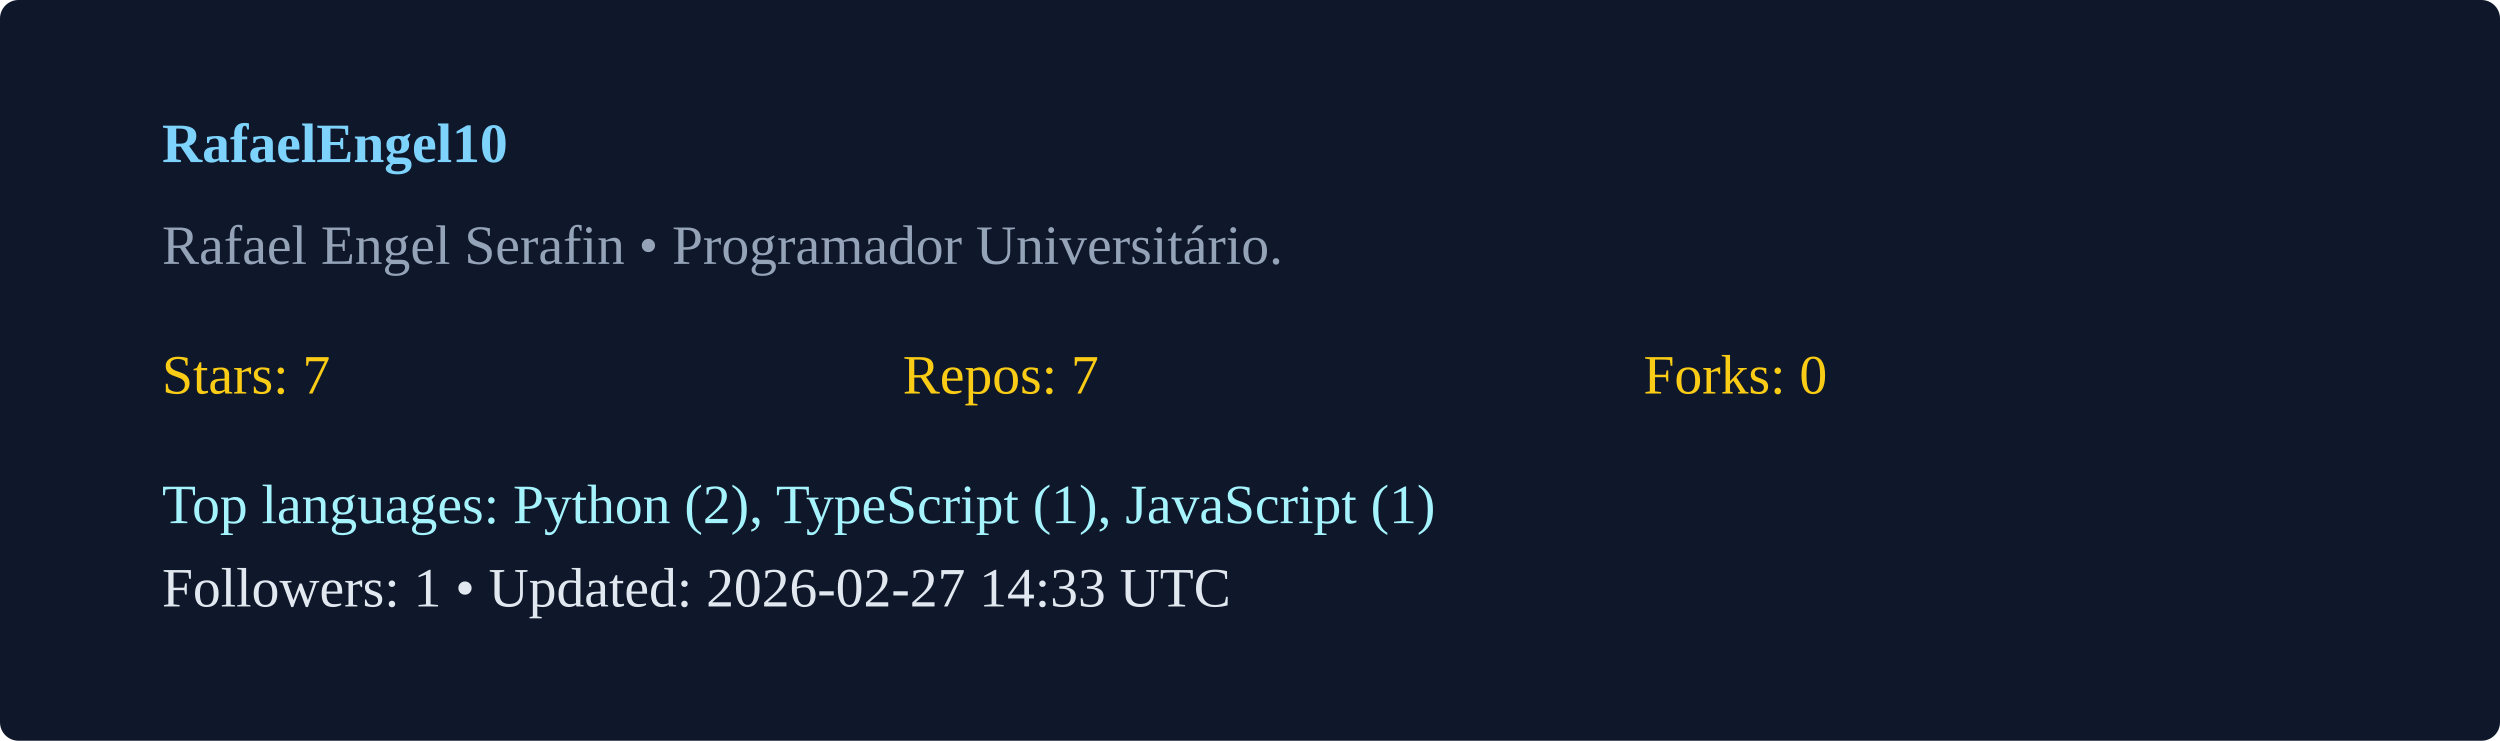
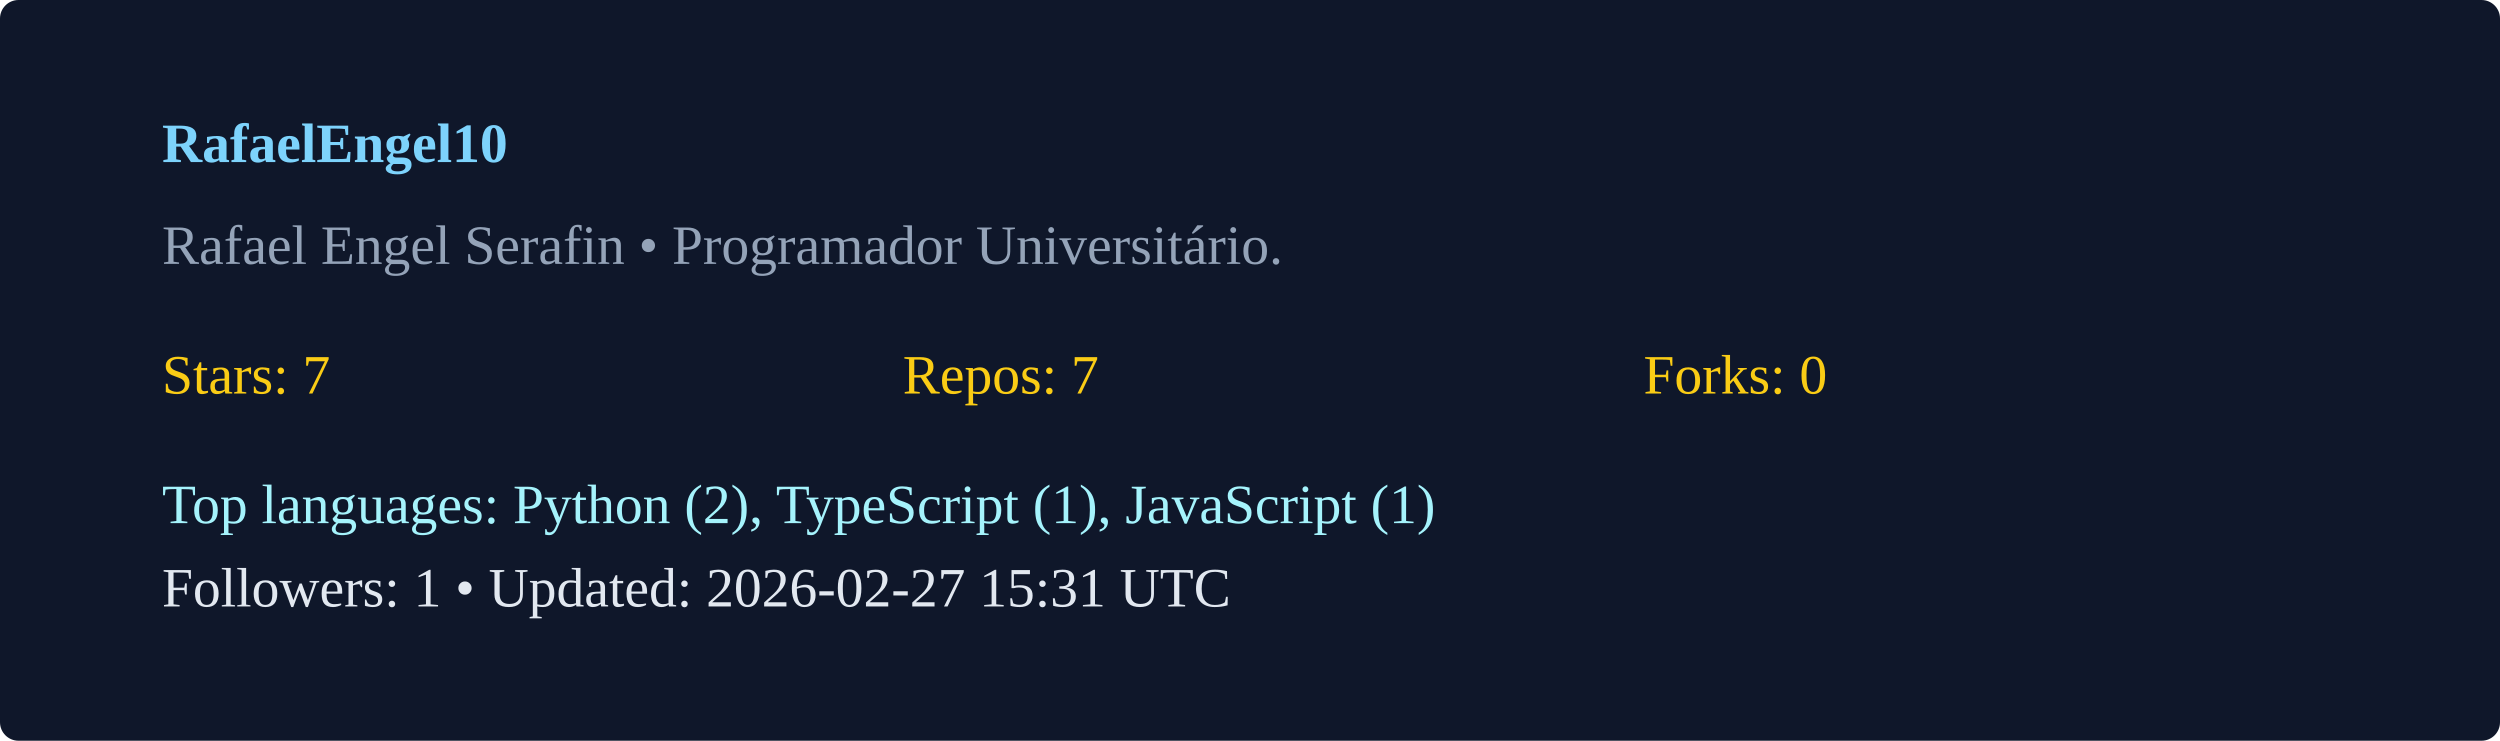
<svg xmlns="http://www.w3.org/2000/svg" width="540" height="160" viewBox="0 0 540 160">
  <rect width="100%" height="100%" rx="4" fill="#0f172a" />
  <g transform="translate(35,35)">
    <text x="0" y="0" fill="#7dd3fc" font-weight="600">RafaelEngel10</text>
    <text x="0" y="22" fill="#94a3b8">Rafael Engel Serafin  • Programador Universitário. </text>
    <g transform="translate(0,50)">
      <text x="0" y="0" fill="#facc15">Stars: 7</text>
      <text x="160" y="0" fill="#facc15">Repos: 7</text>
      <text x="320" y="0" fill="#facc15">Forks: 0</text>
      <text x="0" y="28" fill="#a5f3fc">Top languages: Python (2), TypeScript (1), JavaScript (1)</text>
-       <text x="0" y="46" fill="#e2e8f0">Followers: 1 • Updated: 2026-02-27 14:33 UTC</text>
+       <text x="0" y="46" fill="#e2e8f0">Followers: 1 • Updated: 2026-02-27 15:31 UTC</text>
    </g>
  </g>
</svg>
